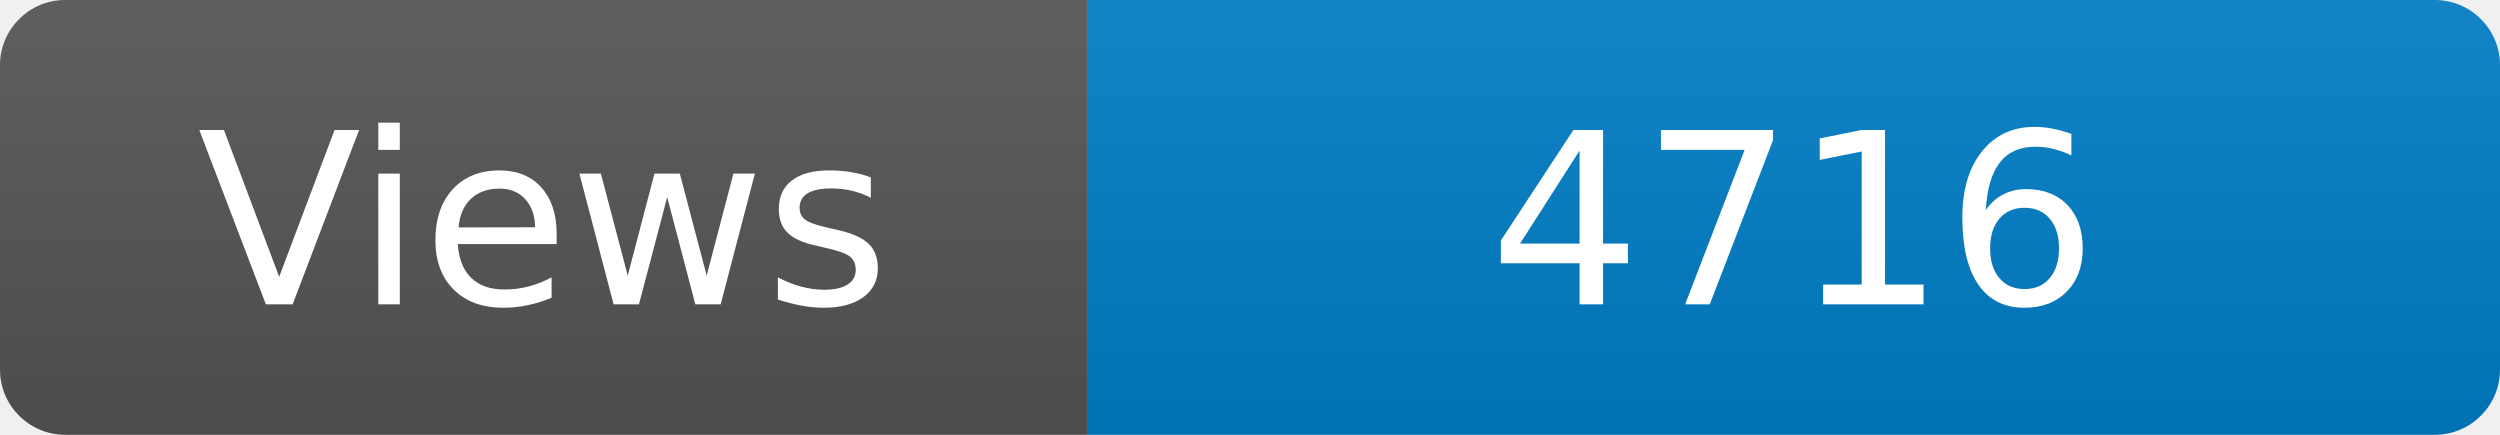
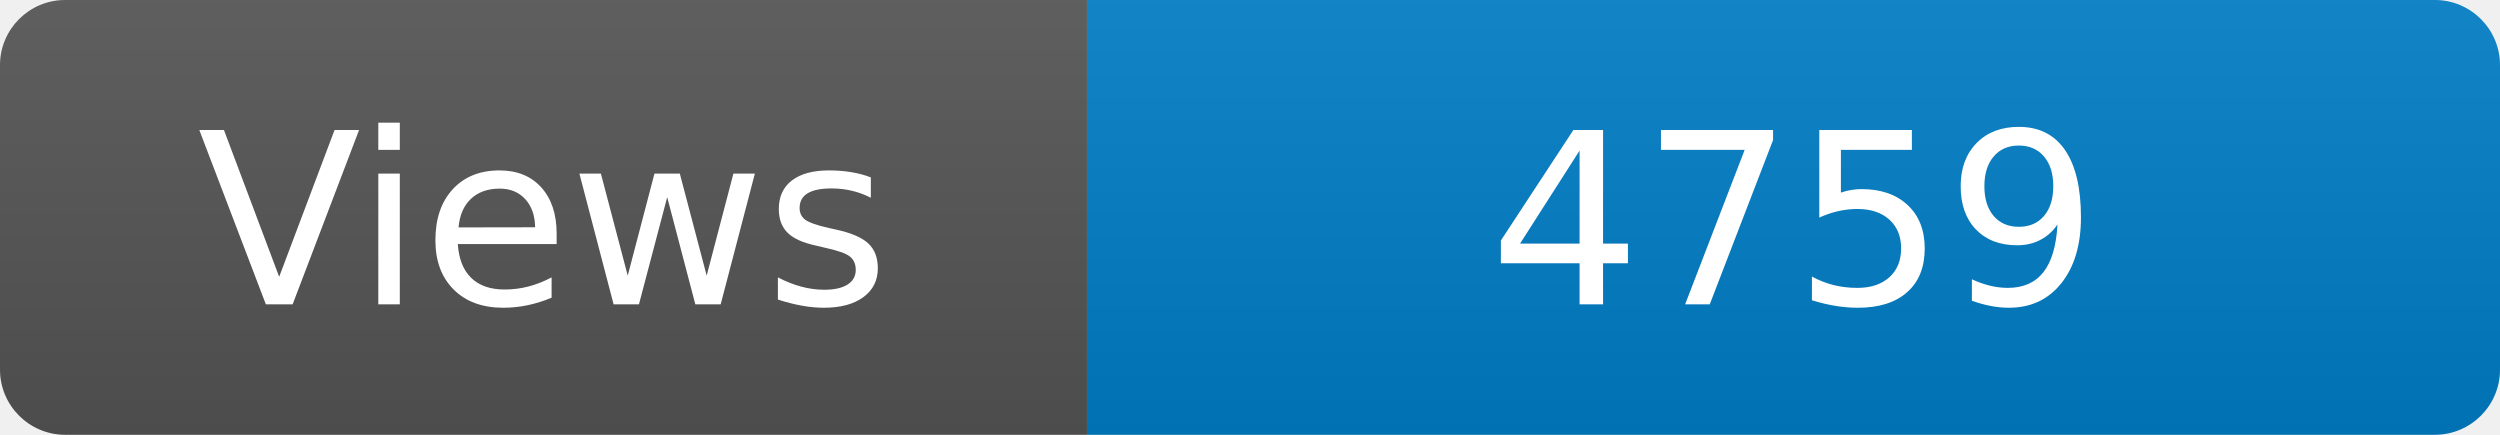
<svg xmlns="http://www.w3.org/2000/svg" width="115" height="20" role="img" aria-label="Maintained?: yes">
  <linearGradient id="s" x2="0" y2="100%">
    <stop offset="0" stop-color="#bbb" stop-opacity=".1" />
    <stop offset="1" stop-opacity=".1" />
  </linearGradient>
  <clipPath id="r">
    <rect width="115" height="20" rx="3" fill="#fff" />
  </clipPath>
  <g clip-path="url(#r)">
    <rect width="50" height="20" fill="#555" />
    <rect x="50" width="160" height="20" fill="#007ec6" />
    <rect width="115" height="20" fill="url(#s)" />
  </g>
  <g fill="#fff" text-anchor="middle" font-family="Verdana,Geneva,DejaVu Sans,sans-serif" font-size="110">
    <text x="250" y="140" transform="scale(.1)" fill="#fff">Views</text>
-     <text x="825" y="140" transform="scale(.1)" fill="#fff">4716</text>
+     <text x="825" y="140" transform="scale(.1)" fill="#fff">4759</text>
  </g>
</svg>
